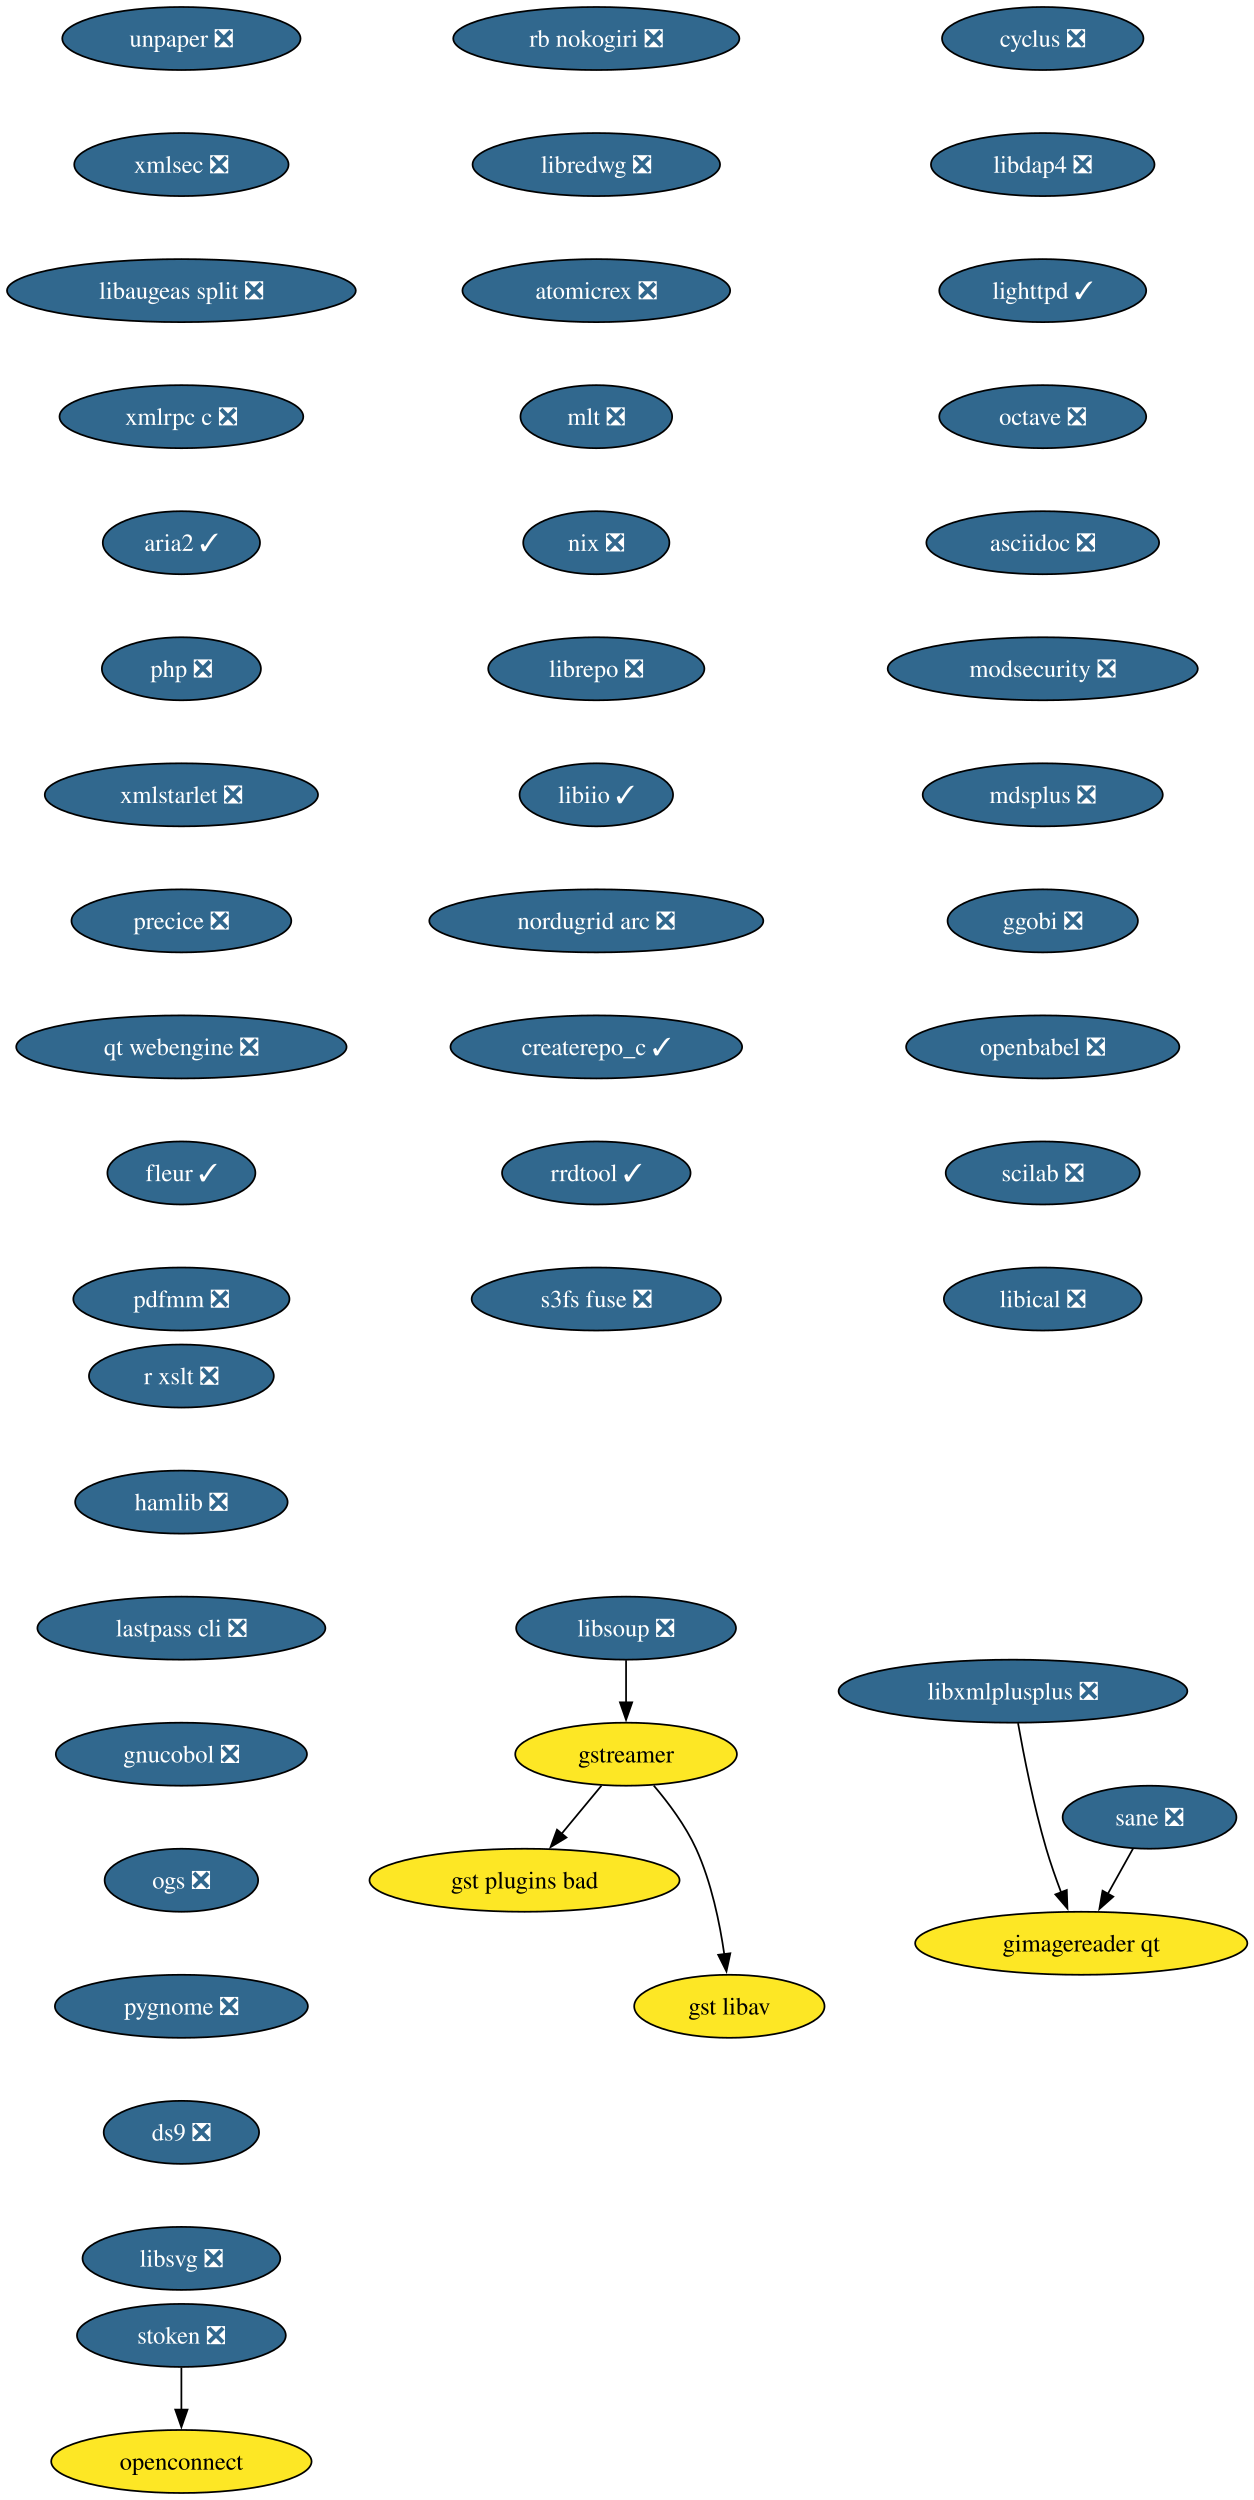
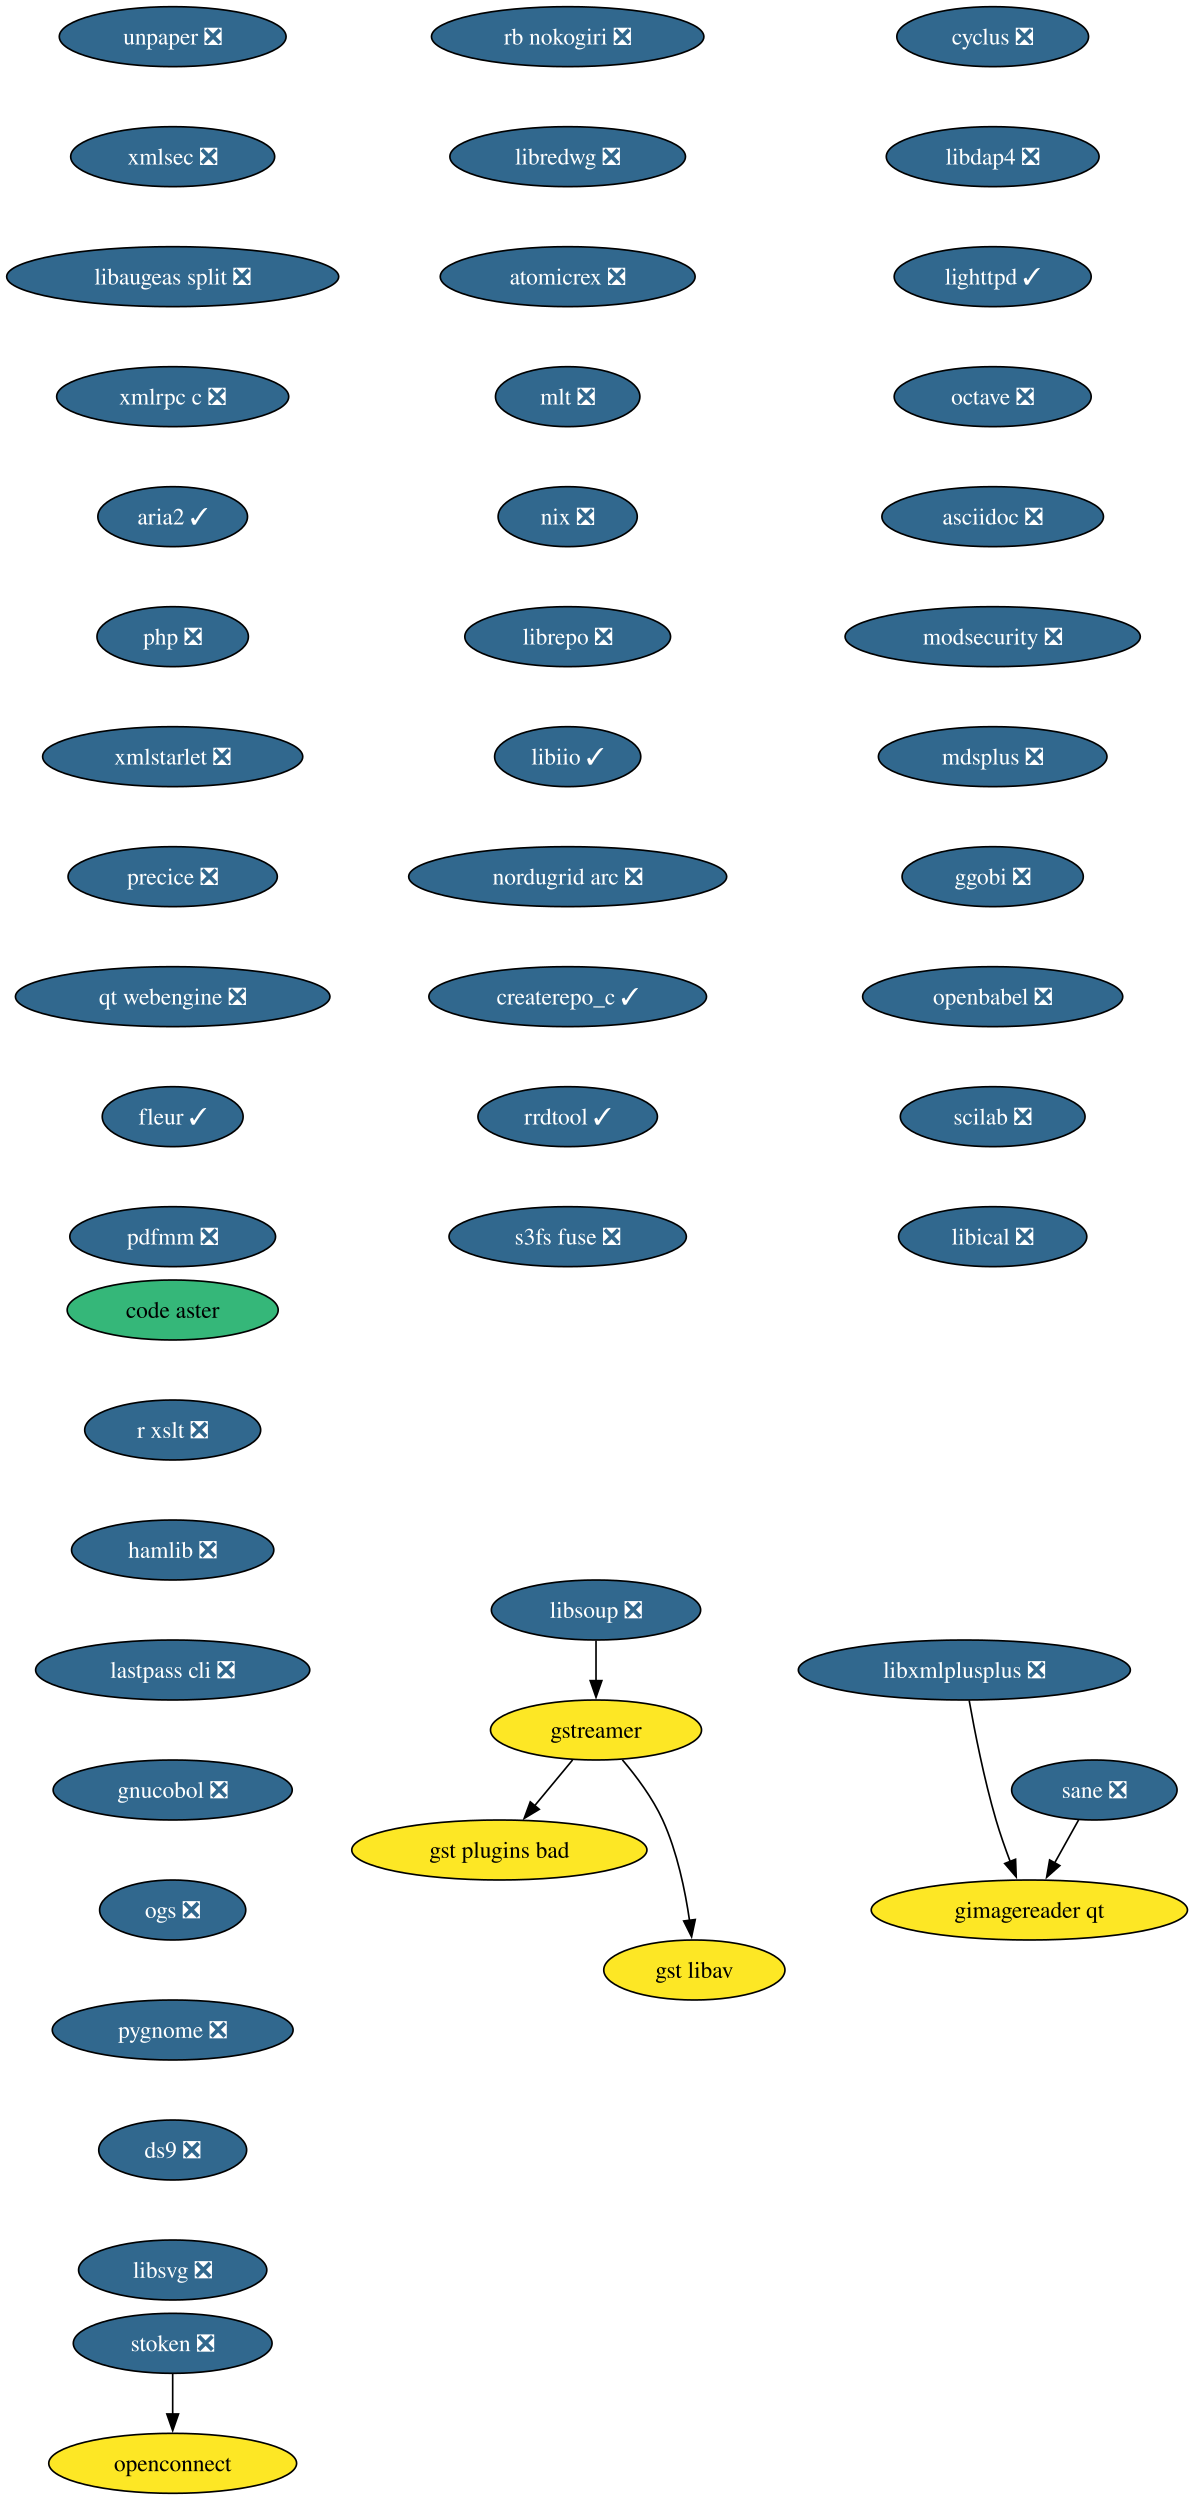
- <svg xmlns="http://www.w3.org/2000/svg" xmlns:xlink="http://www.w3.org/1999/xlink" width="716pt" height="1428pt" viewBox="0.00 0.00 716.00 1428.00">
-   <g id="graph0" class="graph" transform="scale(1 1) rotate(0) translate(4 1424)">
-     <polygon fill="white" stroke="none" points="-4,4 -4,-1424 712.49,-1424 712.49,4 -4,4" />
+ <svg xmlns="http://www.w3.org/2000/svg" xmlns:xlink="http://www.w3.org/1999/xlink" width="716pt" height="1500pt" viewBox="0.00 0.00 716.00 1500.00">
+   <g id="graph0" class="graph" transform="scale(1 1) rotate(0) translate(4 1496)">
+     <polygon fill="white" stroke="none" points="-4,4 -4,-1496 712.49,-1496 712.49,4 -4,4" />
    <g id="node1" class="node">
      <g id="a_node1">
        <a xlink:href="https://github.com/conda-forge/cyclus-feedstock/pull/109" xlink:title="cyclus ❎">
-           <ellipse fill="#31688e" stroke="black" cx="591.61" cy="-1402" rx="57.52" ry="18" />
-           <text xml:space="preserve" text-anchor="middle" x="591.61" y="-1397.33" font-family="Times,serif" font-size="14.00" fill="white">cyclus ❎</text>
+           <ellipse fill="#31688e" stroke="black" cx="591.61" cy="-1474" rx="57.52" ry="18" />
+           <text xml:space="preserve" text-anchor="middle" x="591.61" y="-1469.33" font-family="Times,serif" font-size="14.00" fill="white">cyclus ❎</text>
        </a>
      </g>
    </g>
    <g id="node2" class="node">
      <g id="a_node2">
        <a xlink:href="https://github.com/conda-forge/libdap4-feedstock/pull/47" xlink:title="libdap4 ❎">
-           <ellipse fill="#31688e" stroke="black" cx="591.61" cy="-1330" rx="63.84" ry="18" />
-           <text xml:space="preserve" text-anchor="middle" x="591.61" y="-1325.33" font-family="Times,serif" font-size="14.00" fill="white">libdap4 ❎</text>
+           <ellipse fill="#31688e" stroke="black" cx="591.61" cy="-1402" rx="63.84" ry="18" />
+           <text xml:space="preserve" text-anchor="middle" x="591.61" y="-1397.33" font-family="Times,serif" font-size="14.00" fill="white">libdap4 ❎</text>
        </a>
      </g>
    </g>
    <g id="node6" class="node">
      <g id="a_node6">
        <a xlink:href="https://github.com/conda-forge/lighttpd-feedstock/pull/47" xlink:title="lighttpd ✓">
-           <ellipse fill="#31688e" stroke="black" cx="591.61" cy="-1258" rx="59.1" ry="18" />
-           <text xml:space="preserve" text-anchor="middle" x="591.61" y="-1253.33" font-family="Times,serif" font-size="14.00" fill="white">lighttpd ✓</text>
+           <ellipse fill="#31688e" stroke="black" cx="591.61" cy="-1330" rx="59.1" ry="18" />
+           <text xml:space="preserve" text-anchor="middle" x="591.61" y="-1325.33" font-family="Times,serif" font-size="14.00" fill="white">lighttpd ✓</text>
        </a>
      </g>
    </g>
    <g id="node3" class="node">
      <g id="a_node3">
        <a xlink:href="https://github.com/conda-forge/gstreamer-feedstock" xlink:title="gstreamer">
-           <ellipse fill="#fde725" stroke="black" cx="353.61" cy="-422" rx="63.31" ry="18" />
-           <text xml:space="preserve" text-anchor="middle" x="353.61" y="-417.32" font-family="Times,serif" font-size="14.00">gstreamer</text>
+           <ellipse fill="#fde725" stroke="black" cx="353.61" cy="-458" rx="63.31" ry="18" />
+           <text xml:space="preserve" text-anchor="middle" x="353.61" y="-453.32" font-family="Times,serif" font-size="14.00">gstreamer</text>
        </a>
      </g>
    </g>
    <g id="node4" class="node">
      <g id="a_node4">
        <a xlink:href="https://github.com/conda-forge/gst-plugins-bad-feedstock" xlink:title="gst plugins bad">
-           <ellipse fill="#fde725" stroke="black" cx="295.61" cy="-350" rx="88.56" ry="18" />
-           <text xml:space="preserve" text-anchor="middle" x="295.61" y="-345.32" font-family="Times,serif" font-size="14.00">gst plugins bad</text>
+           <ellipse fill="#fde725" stroke="black" cx="295.61" cy="-386" rx="88.56" ry="18" />
+           <text xml:space="preserve" text-anchor="middle" x="295.61" y="-381.32" font-family="Times,serif" font-size="14.00">gst plugins bad</text>
        </a>
      </g>
    </g>
    <g id="edge2" class="edge">
-       <path fill="none" stroke="black" d="M339.57,-404.05C332.73,-395.8 324.36,-385.7 316.77,-376.54" />
-       <polygon fill="black" stroke="black" points="319.56,-374.42 310.49,-368.95 314.17,-378.89 319.56,-374.42" />
+       <path fill="none" stroke="black" d="M339.57,-440.05C332.73,-431.8 324.36,-421.7 316.77,-412.54" />
+       <polygon fill="black" stroke="black" points="319.56,-410.42 310.49,-404.95 314.17,-414.89 319.56,-410.42" />
    </g>
    <g id="node5" class="node">
      <g id="a_node5">
        <a xlink:href="https://github.com/conda-forge/gst-libav-feedstock" xlink:title="gst libav">
-           <ellipse fill="#fde725" stroke="black" cx="412.61" cy="-278" rx="54.36" ry="18" />
-           <text xml:space="preserve" text-anchor="middle" x="412.61" y="-273.32" font-family="Times,serif" font-size="14.00">gst libav</text>
+           <ellipse fill="#fde725" stroke="black" cx="412.61" cy="-314" rx="54.36" ry="18" />
+           <text xml:space="preserve" text-anchor="middle" x="412.61" y="-309.32" font-family="Times,serif" font-size="14.00">gst libav</text>
        </a>
      </g>
    </g>
    <g id="edge3" class="edge">
-       <path fill="none" stroke="black" d="M369.41,-404.1C377.79,-394.26 387.58,-381.21 393.61,-368 402.34,-348.88 407.13,-325.58 409.72,-307.63" />
-       <polygon fill="black" stroke="black" points="413.16,-308.29 410.95,-297.93 406.22,-307.41 413.16,-308.29" />
+       <path fill="none" stroke="black" d="M369.41,-440.1C377.79,-430.26 387.58,-417.21 393.61,-404 402.34,-384.88 407.13,-361.58 409.72,-343.63" />
+       <polygon fill="black" stroke="black" points="413.16,-344.29 410.95,-333.93 406.22,-343.41 413.16,-344.29" />
    </g>
    <g id="node7" class="node">
      <g id="a_node7">
        <a xlink:href="https://github.com/conda-forge/octave-feedstock/pull/145" xlink:title="octave ❎">
-           <ellipse fill="#31688e" stroke="black" cx="591.61" cy="-1186" rx="59.1" ry="18" />
-           <text xml:space="preserve" text-anchor="middle" x="591.61" y="-1181.33" font-family="Times,serif" font-size="14.00" fill="white">octave ❎</text>
+           <ellipse fill="#31688e" stroke="black" cx="591.61" cy="-1258" rx="59.1" ry="18" />
+           <text xml:space="preserve" text-anchor="middle" x="591.61" y="-1253.33" font-family="Times,serif" font-size="14.00" fill="white">octave ❎</text>
        </a>
      </g>
    </g>
    <g id="node8" class="node">
      <g id="a_node8">
        <a xlink:href="https://github.com/conda-forge/asciidoc-feedstock/pull/28" xlink:title="asciidoc ❎">
-           <ellipse fill="#31688e" stroke="black" cx="591.61" cy="-1114" rx="66.47" ry="18" />
-           <text xml:space="preserve" text-anchor="middle" x="591.61" y="-1109.33" font-family="Times,serif" font-size="14.00" fill="white">asciidoc ❎</text>
+           <ellipse fill="#31688e" stroke="black" cx="591.61" cy="-1186" rx="66.47" ry="18" />
+           <text xml:space="preserve" text-anchor="middle" x="591.61" y="-1181.33" font-family="Times,serif" font-size="14.00" fill="white">asciidoc ❎</text>
        </a>
      </g>
    </g>
    <g id="node9" class="node">
      <g id="a_node9">
        <a xlink:href="https://github.com/conda-forge/modsecurity-feedstock/pull/14" xlink:title="modsecurity ❎">
-           <ellipse fill="#31688e" stroke="black" cx="591.61" cy="-1042" rx="88.56" ry="18" />
-           <text xml:space="preserve" text-anchor="middle" x="591.61" y="-1037.33" font-family="Times,serif" font-size="14.00" fill="white">modsecurity ❎</text>
+           <ellipse fill="#31688e" stroke="black" cx="591.61" cy="-1114" rx="88.56" ry="18" />
+           <text xml:space="preserve" text-anchor="middle" x="591.61" y="-1109.33" font-family="Times,serif" font-size="14.00" fill="white">modsecurity ❎</text>
        </a>
      </g>
    </g>
    <g id="node10" class="node">
      <g id="a_node10">
        <a xlink:href="https://github.com/conda-forge/mdsplus-feedstock/pull/77" xlink:title="mdsplus ❎">
-           <ellipse fill="#31688e" stroke="black" cx="591.61" cy="-970" rx="68.57" ry="18" />
-           <text xml:space="preserve" text-anchor="middle" x="591.61" y="-965.33" font-family="Times,serif" font-size="14.00" fill="white">mdsplus ❎</text>
+           <ellipse fill="#31688e" stroke="black" cx="591.61" cy="-1042" rx="68.57" ry="18" />
+           <text xml:space="preserve" text-anchor="middle" x="591.61" y="-1037.33" font-family="Times,serif" font-size="14.00" fill="white">mdsplus ❎</text>
        </a>
      </g>
    </g>
    <g id="node11" class="node">
      <g id="a_node11">
        <a xlink:href="https://github.com/conda-forge/ggobi-feedstock/pull/5" xlink:title="ggobi ❎">
-           <ellipse fill="#31688e" stroke="black" cx="591.61" cy="-898" rx="54.36" ry="18" />
-           <text xml:space="preserve" text-anchor="middle" x="591.61" y="-893.33" font-family="Times,serif" font-size="14.00" fill="white">ggobi ❎</text>
+           <ellipse fill="#31688e" stroke="black" cx="591.61" cy="-970" rx="54.36" ry="18" />
+           <text xml:space="preserve" text-anchor="middle" x="591.61" y="-965.33" font-family="Times,serif" font-size="14.00" fill="white">ggobi ❎</text>
        </a>
      </g>
    </g>
    <g id="node12" class="node">
      <g id="a_node12">
        <a xlink:href="https://github.com/conda-forge/openbabel-feedstock/pull/54" xlink:title="openbabel ❎">
-           <ellipse fill="#31688e" stroke="black" cx="591.61" cy="-826" rx="78.04" ry="18" />
-           <text xml:space="preserve" text-anchor="middle" x="591.61" y="-821.33" font-family="Times,serif" font-size="14.00" fill="white">openbabel ❎</text>
+           <ellipse fill="#31688e" stroke="black" cx="591.61" cy="-898" rx="78.04" ry="18" />
+           <text xml:space="preserve" text-anchor="middle" x="591.61" y="-893.33" font-family="Times,serif" font-size="14.00" fill="white">openbabel ❎</text>
        </a>
      </g>
    </g>
    <g id="node13" class="node">
      <g id="a_node13">
        <a xlink:href="https://github.com/conda-forge/scilab-feedstock/pull/58" xlink:title="scilab ❎">
-           <ellipse fill="#31688e" stroke="black" cx="591.61" cy="-754" rx="55.42" ry="18" />
-           <text xml:space="preserve" text-anchor="middle" x="591.61" y="-749.33" font-family="Times,serif" font-size="14.00" fill="white">scilab ❎</text>
+           <ellipse fill="#31688e" stroke="black" cx="591.61" cy="-826" rx="55.42" ry="18" />
+           <text xml:space="preserve" text-anchor="middle" x="591.61" y="-821.33" font-family="Times,serif" font-size="14.00" fill="white">scilab ❎</text>
        </a>
      </g>
    </g>
    <g id="node14" class="node">
      <g id="a_node14">
        <a xlink:href="https://github.com/conda-forge/libical-feedstock/pull/29" xlink:title="libical ❎">
-           <ellipse fill="#31688e" stroke="black" cx="591.61" cy="-682" rx="56.47" ry="18" />
-           <text xml:space="preserve" text-anchor="middle" x="591.61" y="-677.33" font-family="Times,serif" font-size="14.00" fill="white">libical ❎</text>
+           <ellipse fill="#31688e" stroke="black" cx="591.61" cy="-754" rx="56.47" ry="18" />
+           <text xml:space="preserve" text-anchor="middle" x="591.61" y="-749.33" font-family="Times,serif" font-size="14.00" fill="white">libical ❎</text>
        </a>
      </g>
    </g>
    <g id="node15" class="node">
      <g id="a_node15">
        <a xlink:href="https://github.com/conda-forge/rb-nokogiri-feedstock/pull/16" xlink:title="rb nokogiri ❎">
-           <ellipse fill="#31688e" stroke="black" cx="336.61" cy="-1402" rx="81.72" ry="18" />
-           <text xml:space="preserve" text-anchor="middle" x="336.61" y="-1397.33" font-family="Times,serif" font-size="14.00" fill="white">rb nokogiri ❎</text>
+           <ellipse fill="#31688e" stroke="black" cx="336.61" cy="-1474" rx="81.72" ry="18" />
+           <text xml:space="preserve" text-anchor="middle" x="336.61" y="-1469.33" font-family="Times,serif" font-size="14.00" fill="white">rb nokogiri ❎</text>
        </a>
      </g>
    </g>
    <g id="node16" class="node">
      <g id="a_node16">
        <a xlink:href="https://github.com/conda-forge/libredwg-feedstock/pull/93" xlink:title="libredwg ❎">
-           <ellipse fill="#31688e" stroke="black" cx="336.61" cy="-1330" rx="70.68" ry="18" />
-           <text xml:space="preserve" text-anchor="middle" x="336.61" y="-1325.33" font-family="Times,serif" font-size="14.00" fill="white">libredwg ❎</text>
+           <ellipse fill="#31688e" stroke="black" cx="336.61" cy="-1402" rx="70.68" ry="18" />
+           <text xml:space="preserve" text-anchor="middle" x="336.61" y="-1397.33" font-family="Times,serif" font-size="14.00" fill="white">libredwg ❎</text>
        </a>
      </g>
    </g>
    <g id="node17" class="node">
      <g id="a_node17">
        <a xlink:href="https://github.com/conda-forge/atomicrex-feedstock/pull/42" xlink:title="atomicrex ❎">
-           <ellipse fill="#31688e" stroke="black" cx="336.61" cy="-1258" rx="76.46" ry="18" />
-           <text xml:space="preserve" text-anchor="middle" x="336.61" y="-1253.33" font-family="Times,serif" font-size="14.00" fill="white">atomicrex ❎</text>
+           <ellipse fill="#31688e" stroke="black" cx="336.61" cy="-1330" rx="76.46" ry="18" />
+           <text xml:space="preserve" text-anchor="middle" x="336.61" y="-1325.33" font-family="Times,serif" font-size="14.00" fill="white">atomicrex ❎</text>
        </a>
      </g>
    </g>
    <g id="node18" class="node">
      <g id="a_node18">
        <a xlink:href="https://github.com/conda-forge/mlt-feedstock/pull/30" xlink:title="mlt ❎">
-           <ellipse fill="#31688e" stroke="black" cx="336.61" cy="-1186" rx="43.32" ry="18" />
-           <text xml:space="preserve" text-anchor="middle" x="336.61" y="-1181.33" font-family="Times,serif" font-size="14.00" fill="white">mlt ❎</text>
+           <ellipse fill="#31688e" stroke="black" cx="336.61" cy="-1258" rx="43.32" ry="18" />
+           <text xml:space="preserve" text-anchor="middle" x="336.61" y="-1253.33" font-family="Times,serif" font-size="14.00" fill="white">mlt ❎</text>
        </a>
      </g>
    </g>
    <g id="node19" class="node">
      <g id="a_node19">
        <a xlink:href="https://github.com/conda-forge/nix-feedstock/pull/32" xlink:title="nix ❎">
-           <ellipse fill="#31688e" stroke="black" cx="336.61" cy="-1114" rx="41.74" ry="18" />
-           <text xml:space="preserve" text-anchor="middle" x="336.61" y="-1109.33" font-family="Times,serif" font-size="14.00" fill="white">nix ❎</text>
+           <ellipse fill="#31688e" stroke="black" cx="336.61" cy="-1186" rx="41.74" ry="18" />
+           <text xml:space="preserve" text-anchor="middle" x="336.61" y="-1181.33" font-family="Times,serif" font-size="14.00" fill="white">nix ❎</text>
        </a>
      </g>
    </g>
    <g id="node20" class="node">
      <g id="a_node20">
        <a xlink:href="https://github.com/conda-forge/librepo-feedstock/pull/38" xlink:title="librepo ❎">
-           <ellipse fill="#31688e" stroke="black" cx="336.61" cy="-1042" rx="61.73" ry="18" />
-           <text xml:space="preserve" text-anchor="middle" x="336.61" y="-1037.33" font-family="Times,serif" font-size="14.00" fill="white">librepo ❎</text>
+           <ellipse fill="#31688e" stroke="black" cx="336.61" cy="-1114" rx="61.73" ry="18" />
+           <text xml:space="preserve" text-anchor="middle" x="336.61" y="-1109.33" font-family="Times,serif" font-size="14.00" fill="white">librepo ❎</text>
        </a>
      </g>
    </g>
    <g id="node21" class="node">
      <g id="a_node21">
        <a xlink:href="https://github.com/conda-forge/libiio-feedstock/pull/23" xlink:title="libiio ✓">
-           <ellipse fill="#31688e" stroke="black" cx="336.61" cy="-970" rx="43.84" ry="18" />
-           <text xml:space="preserve" text-anchor="middle" x="336.61" y="-965.33" font-family="Times,serif" font-size="14.00" fill="white">libiio ✓</text>
+           <ellipse fill="#31688e" stroke="black" cx="336.61" cy="-1042" rx="43.84" ry="18" />
+           <text xml:space="preserve" text-anchor="middle" x="336.61" y="-1037.33" font-family="Times,serif" font-size="14.00" fill="white">libiio ✓</text>
        </a>
      </g>
    </g>
    <g id="node24" class="node">
      <g id="a_node24">
        <a xlink:href="https://github.com/conda-forge/nordugrid-arc-feedstock/pull/65" xlink:title="nordugrid arc ❎">
-           <ellipse fill="#31688e" stroke="black" cx="336.61" cy="-898" rx="95.4" ry="18" />
-           <text xml:space="preserve" text-anchor="middle" x="336.61" y="-893.33" font-family="Times,serif" font-size="14.00" fill="white">nordugrid arc ❎</text>
+           <ellipse fill="#31688e" stroke="black" cx="336.61" cy="-970" rx="95.4" ry="18" />
+           <text xml:space="preserve" text-anchor="middle" x="336.61" y="-965.33" font-family="Times,serif" font-size="14.00" fill="white">nordugrid arc ❎</text>
        </a>
      </g>
    </g>
    <g id="node22" class="node">
      <g id="a_node22">
        <a xlink:href="https://github.com/conda-forge/openconnect-feedstock" xlink:title="openconnect">
          <ellipse fill="#fde725" stroke="black" cx="99.61" cy="-18" rx="74.36" ry="18" />
          <text xml:space="preserve" text-anchor="middle" x="99.61" y="-13.32" font-family="Times,serif" font-size="14.00">openconnect</text>
        </a>
      </g>
    </g>
    <g id="node23" class="node">
      <g id="a_node23">
        <a xlink:href="https://github.com/conda-forge/stoken-feedstock/pull/16" xlink:title="stoken ❎">
          <ellipse fill="#31688e" stroke="black" cx="99.61" cy="-90" rx="59.63" ry="18" />
          <text xml:space="preserve" text-anchor="middle" x="99.61" y="-85.33" font-family="Times,serif" font-size="14.00" fill="white">stoken ❎</text>
        </a>
      </g>
    </g>
    <g id="edge19" class="edge">
      <path fill="none" stroke="black" d="M99.61,-71.7C99.61,-64.41 99.61,-55.73 99.61,-47.54" />
      <polygon fill="black" stroke="black" points="103.11,-47.62 99.61,-37.62 96.11,-47.62 103.11,-47.62" />
    </g>
    <g id="node25" class="node">
      <g id="a_node25">
        <a xlink:href="https://github.com/conda-forge/createrepo_c-feedstock/pull/46" xlink:title="createrepo_c ✓">
-           <ellipse fill="#31688e" stroke="black" cx="336.61" cy="-826" rx="83.3" ry="18" />
-           <text xml:space="preserve" text-anchor="middle" x="336.61" y="-821.33" font-family="Times,serif" font-size="14.00" fill="white">createrepo_c ✓</text>
+           <ellipse fill="#31688e" stroke="black" cx="336.61" cy="-898" rx="83.3" ry="18" />
+           <text xml:space="preserve" text-anchor="middle" x="336.61" y="-893.33" font-family="Times,serif" font-size="14.00" fill="white">createrepo_c ✓</text>
        </a>
      </g>
    </g>
    <g id="node26" class="node">
      <g id="a_node26">
        <a xlink:href="https://github.com/conda-forge/rrdtool-feedstock/pull/17" xlink:title="rrdtool ✓">
-           <ellipse fill="#31688e" stroke="black" cx="336.61" cy="-754" rx="53.84" ry="18" />
-           <text xml:space="preserve" text-anchor="middle" x="336.61" y="-749.33" font-family="Times,serif" font-size="14.00" fill="white">rrdtool ✓</text>
+           <ellipse fill="#31688e" stroke="black" cx="336.61" cy="-826" rx="53.84" ry="18" />
+           <text xml:space="preserve" text-anchor="middle" x="336.61" y="-821.33" font-family="Times,serif" font-size="14.00" fill="white">rrdtool ✓</text>
        </a>
      </g>
    </g>
    <g id="node28" class="node">
      <g id="a_node28">
        <a xlink:href="https://github.com/conda-forge/s3fs-fuse-feedstock/pull/17" xlink:title="s3fs fuse ❎">
-           <ellipse fill="#31688e" stroke="black" cx="336.61" cy="-682" rx="71.2" ry="18" />
-           <text xml:space="preserve" text-anchor="middle" x="336.61" y="-677.33" font-family="Times,serif" font-size="14.00" fill="white">s3fs fuse ❎</text>
+           <ellipse fill="#31688e" stroke="black" cx="336.61" cy="-754" rx="71.2" ry="18" />
+           <text xml:space="preserve" text-anchor="middle" x="336.61" y="-749.33" font-family="Times,serif" font-size="14.00" fill="white">s3fs fuse ❎</text>
        </a>
      </g>
    </g>
    <g id="node27" class="node">
      <g id="a_node27">
        <a xlink:href="https://github.com/conda-forge/libsoup-feedstock/pull/53" xlink:title="libsoup ❎">
-           <ellipse fill="#31688e" stroke="black" cx="353.61" cy="-494" rx="62.78" ry="18" />
-           <text xml:space="preserve" text-anchor="middle" x="353.61" y="-489.32" font-family="Times,serif" font-size="14.00" fill="white">libsoup ❎</text>
+           <ellipse fill="#31688e" stroke="black" cx="353.61" cy="-530" rx="62.78" ry="18" />
+           <text xml:space="preserve" text-anchor="middle" x="353.61" y="-525.33" font-family="Times,serif" font-size="14.00" fill="white">libsoup ❎</text>
        </a>
      </g>
    </g>
    <g id="edge23" class="edge">
-       <path fill="none" stroke="black" d="M353.61,-475.7C353.61,-468.41 353.61,-459.73 353.61,-451.54" />
-       <polygon fill="black" stroke="black" points="357.11,-451.62 353.61,-441.62 350.11,-451.62 357.11,-451.62" />
+       <path fill="none" stroke="black" d="M353.61,-511.7C353.61,-504.41 353.61,-495.73 353.61,-487.54" />
+       <polygon fill="black" stroke="black" points="357.11,-487.62 353.61,-477.62 350.11,-487.62 357.11,-487.62" />
    </g>
    <g id="node29" class="node">
      <g id="a_node29">
        <a xlink:href="https://github.com/conda-forge/unpaper-feedstock/pull/10" xlink:title="unpaper ❎">
-           <ellipse fill="#31688e" stroke="black" cx="99.61" cy="-1402" rx="68.04" ry="18" />
-           <text xml:space="preserve" text-anchor="middle" x="99.61" y="-1397.33" font-family="Times,serif" font-size="14.00" fill="white">unpaper ❎</text>
+           <ellipse fill="#31688e" stroke="black" cx="99.61" cy="-1474" rx="68.04" ry="18" />
+           <text xml:space="preserve" text-anchor="middle" x="99.61" y="-1469.33" font-family="Times,serif" font-size="14.00" fill="white">unpaper ❎</text>
        </a>
      </g>
    </g>
    <g id="node30" class="node">
      <g id="a_node30">
        <a xlink:href="https://github.com/conda-forge/xmlsec-feedstock/pull/26" xlink:title="xmlsec ❎">
-           <ellipse fill="#31688e" stroke="black" cx="99.61" cy="-1330" rx="61.2" ry="18" />
-           <text xml:space="preserve" text-anchor="middle" x="99.61" y="-1325.33" font-family="Times,serif" font-size="14.00" fill="white">xmlsec ❎</text>
+           <ellipse fill="#31688e" stroke="black" cx="99.61" cy="-1402" rx="61.2" ry="18" />
+           <text xml:space="preserve" text-anchor="middle" x="99.61" y="-1397.33" font-family="Times,serif" font-size="14.00" fill="white">xmlsec ❎</text>
        </a>
      </g>
    </g>
    <g id="node31" class="node">
      <g id="a_node31">
        <a xlink:href="https://github.com/conda-forge/libaugeas-split-feedstock/pull/5" xlink:title="libaugeas split ❎">
-           <ellipse fill="#31688e" stroke="black" cx="99.61" cy="-1258" rx="99.61" ry="18" />
-           <text xml:space="preserve" text-anchor="middle" x="99.61" y="-1253.33" font-family="Times,serif" font-size="14.00" fill="white">libaugeas split ❎</text>
+           <ellipse fill="#31688e" stroke="black" cx="99.61" cy="-1330" rx="99.61" ry="18" />
+           <text xml:space="preserve" text-anchor="middle" x="99.61" y="-1325.33" font-family="Times,serif" font-size="14.00" fill="white">libaugeas split ❎</text>
        </a>
      </g>
    </g>
    <g id="node32" class="node">
      <g id="a_node32">
        <a xlink:href="https://github.com/conda-forge/xmlrpc-c-feedstock/pull/5" xlink:title="xmlrpc c ❎">
-           <ellipse fill="#31688e" stroke="black" cx="99.61" cy="-1186" rx="69.62" ry="18" />
-           <text xml:space="preserve" text-anchor="middle" x="99.61" y="-1181.33" font-family="Times,serif" font-size="14.00" fill="white">xmlrpc c ❎</text>
+           <ellipse fill="#31688e" stroke="black" cx="99.61" cy="-1258" rx="69.62" ry="18" />
+           <text xml:space="preserve" text-anchor="middle" x="99.61" y="-1253.33" font-family="Times,serif" font-size="14.00" fill="white">xmlrpc c ❎</text>
        </a>
      </g>
    </g>
    <g id="node33" class="node">
      <g id="a_node33">
        <a xlink:href="https://github.com/conda-forge/aria2-feedstock/pull/13" xlink:title="aria2 ✓">
-           <ellipse fill="#31688e" stroke="black" cx="99.61" cy="-1114" rx="44.9" ry="18" />
-           <text xml:space="preserve" text-anchor="middle" x="99.61" y="-1109.33" font-family="Times,serif" font-size="14.00" fill="white">aria2 ✓</text>
+           <ellipse fill="#31688e" stroke="black" cx="99.61" cy="-1186" rx="44.9" ry="18" />
+           <text xml:space="preserve" text-anchor="middle" x="99.61" y="-1181.33" font-family="Times,serif" font-size="14.00" fill="white">aria2 ✓</text>
        </a>
      </g>
    </g>
    <g id="node34" class="node">
      <g id="a_node34">
        <a xlink:href="https://github.com/conda-forge/php-feedstock/pull/113" xlink:title="php ❎">
-           <ellipse fill="#31688e" stroke="black" cx="99.61" cy="-1042" rx="45.42" ry="18" />
-           <text xml:space="preserve" text-anchor="middle" x="99.61" y="-1037.33" font-family="Times,serif" font-size="14.00" fill="white">php ❎</text>
+           <ellipse fill="#31688e" stroke="black" cx="99.61" cy="-1114" rx="45.42" ry="18" />
+           <text xml:space="preserve" text-anchor="middle" x="99.61" y="-1109.33" font-family="Times,serif" font-size="14.00" fill="white">php ❎</text>
        </a>
      </g>
    </g>
    <g id="node35" class="node">
      <g id="a_node35">
        <a xlink:href="https://github.com/conda-forge/xmlstarlet-feedstock/pull/6" xlink:title="xmlstarlet ❎">
-           <ellipse fill="#31688e" stroke="black" cx="99.61" cy="-970" rx="78.04" ry="18" />
-           <text xml:space="preserve" text-anchor="middle" x="99.61" y="-965.33" font-family="Times,serif" font-size="14.00" fill="white">xmlstarlet ❎</text>
+           <ellipse fill="#31688e" stroke="black" cx="99.61" cy="-1042" rx="78.04" ry="18" />
+           <text xml:space="preserve" text-anchor="middle" x="99.61" y="-1037.33" font-family="Times,serif" font-size="14.00" fill="white">xmlstarlet ❎</text>
        </a>
      </g>
    </g>
    <g id="node38" class="node">
      <g id="a_node38">
        <a xlink:href="https://github.com/conda-forge/precice-feedstock/pull/48" xlink:title="precice ❎">
-           <ellipse fill="#31688e" stroke="black" cx="99.61" cy="-898" rx="62.78" ry="18" />
-           <text xml:space="preserve" text-anchor="middle" x="99.61" y="-893.33" font-family="Times,serif" font-size="14.00" fill="white">precice ❎</text>
+           <ellipse fill="#31688e" stroke="black" cx="99.61" cy="-970" rx="62.78" ry="18" />
+           <text xml:space="preserve" text-anchor="middle" x="99.61" y="-965.33" font-family="Times,serif" font-size="14.00" fill="white">precice ❎</text>
        </a>
      </g>
    </g>
    <g id="node36" class="node">
      <g id="a_node36">
        <a xlink:href="https://github.com/conda-forge/sane-feedstock/pull/36" xlink:title="sane ❎">
-           <ellipse fill="#31688e" stroke="black" cx="652.61" cy="-386" rx="49.63" ry="18" />
-           <text xml:space="preserve" text-anchor="middle" x="652.61" y="-381.32" font-family="Times,serif" font-size="14.00" fill="white">sane ❎</text>
+           <ellipse fill="#31688e" stroke="black" cx="652.61" cy="-422" rx="49.63" ry="18" />
+           <text xml:space="preserve" text-anchor="middle" x="652.61" y="-417.32" font-family="Times,serif" font-size="14.00" fill="white">sane ❎</text>
        </a>
      </g>
    </g>
    <g id="node37" class="node">
      <g id="a_node37">
        <a xlink:href="https://github.com/conda-forge/gimagereader-qt-feedstock" xlink:title="gimagereader qt">
-           <ellipse fill="#fde725" stroke="black" cx="613.61" cy="-314" rx="94.88" ry="18" />
-           <text xml:space="preserve" text-anchor="middle" x="613.61" y="-309.32" font-family="Times,serif" font-size="14.00">gimagereader qt</text>
+           <ellipse fill="#fde725" stroke="black" cx="613.61" cy="-350" rx="94.88" ry="18" />
+           <text xml:space="preserve" text-anchor="middle" x="613.61" y="-345.32" font-family="Times,serif" font-size="14.00">gimagereader qt</text>
        </a>
      </g>
    </g>
    <g id="edge31" class="edge">
-       <path fill="none" stroke="black" d="M643.17,-368.05C638.83,-360.26 633.57,-350.82 628.7,-342.08" />
-       <polygon fill="black" stroke="black" points="631.9,-340.63 623.97,-333.6 625.78,-344.04 631.9,-340.63" />
+       <path fill="none" stroke="black" d="M643.17,-404.05C638.83,-396.26 633.57,-386.82 628.7,-378.08" />
+       <polygon fill="black" stroke="black" points="631.9,-376.63 623.97,-369.6 625.78,-380.04 631.9,-376.63" />
    </g>
    <g id="node40" class="node">
      <g id="a_node40">
        <a xlink:href="https://github.com/conda-forge/qt-webengine-feedstock/pull/76" xlink:title="qt webengine ❎">
-           <ellipse fill="#31688e" stroke="black" cx="99.61" cy="-826" rx="94.35" ry="18" />
-           <text xml:space="preserve" text-anchor="middle" x="99.61" y="-821.33" font-family="Times,serif" font-size="14.00" fill="white">qt webengine ❎</text>
+           <ellipse fill="#31688e" stroke="black" cx="99.61" cy="-898" rx="94.35" ry="18" />
+           <text xml:space="preserve" text-anchor="middle" x="99.61" y="-893.33" font-family="Times,serif" font-size="14.00" fill="white">qt webengine ❎</text>
        </a>
      </g>
    </g>
    <g id="node39" class="node">
      <g id="a_node39">
        <a xlink:href="https://github.com/conda-forge/libxmlplusplus-feedstock/pull/9" xlink:title="libxmlplusplus ❎">
-           <ellipse fill="#31688e" stroke="black" cx="574.61" cy="-458" rx="99.61" ry="18" />
-           <text xml:space="preserve" text-anchor="middle" x="574.61" y="-453.32" font-family="Times,serif" font-size="14.00" fill="white">libxmlplusplus ❎</text>
+           <ellipse fill="#31688e" stroke="black" cx="574.61" cy="-494" rx="99.61" ry="18" />
+           <text xml:space="preserve" text-anchor="middle" x="574.61" y="-489.32" font-family="Times,serif" font-size="14.00" fill="white">libxmlplusplus ❎</text>
        </a>
      </g>
    </g>
    <g id="edge33" class="edge">
-       <path fill="none" stroke="black" d="M577.5,-439.75C580.71,-421.68 586.4,-392.56 593.61,-368 596.02,-359.79 599.1,-351.04 602.12,-343.06" />
-       <polygon fill="black" stroke="black" points="605.34,-344.44 605.72,-333.85 598.82,-341.89 605.34,-344.44" />
+       <path fill="none" stroke="black" d="M577.5,-475.75C580.71,-457.68 586.4,-428.56 593.61,-404 596.02,-395.79 599.1,-387.04 602.12,-379.06" />
+       <polygon fill="black" stroke="black" points="605.34,-380.44 605.72,-369.85 598.82,-377.89 605.34,-380.44" />
    </g>
    <g id="node41" class="node">
      <g id="a_node41">
        <a xlink:href="https://github.com/conda-forge/fleur-feedstock/pull/26" xlink:title="fleur ✓">
-           <ellipse fill="#31688e" stroke="black" cx="99.61" cy="-754" rx="42.26" ry="18" />
-           <text xml:space="preserve" text-anchor="middle" x="99.61" y="-749.33" font-family="Times,serif" font-size="14.00" fill="white">fleur ✓</text>
+           <ellipse fill="#31688e" stroke="black" cx="99.61" cy="-826" rx="42.26" ry="18" />
+           <text xml:space="preserve" text-anchor="middle" x="99.61" y="-821.33" font-family="Times,serif" font-size="14.00" fill="white">fleur ✓</text>
        </a>
      </g>
    </g>
    <g id="node42" class="node">
      <g id="a_node42">
        <a xlink:href="https://github.com/conda-forge/pdfmm-feedstock/pull/9" xlink:title="pdfmm ❎">
-           <ellipse fill="#31688e" stroke="black" cx="99.61" cy="-682" rx="61.73" ry="18" />
-           <text xml:space="preserve" text-anchor="middle" x="99.61" y="-677.33" font-family="Times,serif" font-size="14.00" fill="white">pdfmm ❎</text>
+           <ellipse fill="#31688e" stroke="black" cx="99.61" cy="-754" rx="61.73" ry="18" />
+           <text xml:space="preserve" text-anchor="middle" x="99.61" y="-749.33" font-family="Times,serif" font-size="14.00" fill="white">pdfmm ❎</text>
        </a>
      </g>
    </g>
    <g id="node43" class="node">
      <g id="a_node43">
+         <a xlink:href="https://github.com/conda-forge/code-aster-feedstock" xlink:title="code aster">
+           <ellipse fill="#35b779" stroke="black" cx="99.61" cy="-710" rx="63.31" ry="18" />
+           <text xml:space="preserve" text-anchor="middle" x="99.61" y="-705.33" font-family="Times,serif" font-size="14.00">code aster</text>
+         </a>
+       </g>
+     </g>
+     <g id="node44" class="node">
+       <g id="a_node44">
        <a xlink:href="https://github.com/conda-forge/r-xslt-feedstock/pull/14" xlink:title="r xslt ❎">
          <ellipse fill="#31688e" stroke="black" cx="99.61" cy="-638" rx="52.79" ry="18" />
          <text xml:space="preserve" text-anchor="middle" x="99.61" y="-633.33" font-family="Times,serif" font-size="14.00" fill="white">r xslt ❎</text>
        </a>
      </g>
    </g>
-     <g id="node44" class="node">
-       <g id="a_node44">
+     <g id="node45" class="node">
+       <g id="a_node45">
        <a xlink:href="https://github.com/conda-forge/hamlib-feedstock/pull/21" xlink:title="hamlib ❎">
          <ellipse fill="#31688e" stroke="black" cx="99.61" cy="-566" rx="60.68" ry="18" />
          <text xml:space="preserve" text-anchor="middle" x="99.61" y="-561.33" font-family="Times,serif" font-size="14.00" fill="white">hamlib ❎</text>
        </a>
      </g>
    </g>
-     <g id="node45" class="node">
-       <g id="a_node45">
+     <g id="node46" class="node">
+       <g id="a_node46">
        <a xlink:href="https://github.com/conda-forge/lastpass-cli-feedstock/pull/10" xlink:title="lastpass cli ❎">
          <ellipse fill="#31688e" stroke="black" cx="99.61" cy="-494" rx="82.25" ry="18" />
          <text xml:space="preserve" text-anchor="middle" x="99.61" y="-489.32" font-family="Times,serif" font-size="14.00" fill="white">lastpass cli ❎</text>
        </a>
      </g>
    </g>
-     <g id="node46" class="node">
-       <g id="a_node46">
+     <g id="node47" class="node">
+       <g id="a_node47">
        <a xlink:href="https://github.com/conda-forge/gnucobol-feedstock/pull/6" xlink:title="gnucobol ❎">
          <ellipse fill="#31688e" stroke="black" cx="99.61" cy="-422" rx="71.73" ry="18" />
          <text xml:space="preserve" text-anchor="middle" x="99.61" y="-417.32" font-family="Times,serif" font-size="14.00" fill="white">gnucobol ❎</text>
        </a>
      </g>
    </g>
-     <g id="node47" class="node">
-       <g id="a_node47">
+     <g id="node48" class="node">
+       <g id="a_node48">
        <a xlink:href="https://github.com/conda-forge/ogs-feedstock/pull/24" xlink:title="ogs ❎">
          <ellipse fill="#31688e" stroke="black" cx="99.61" cy="-350" rx="43.84" ry="18" />
          <text xml:space="preserve" text-anchor="middle" x="99.61" y="-345.32" font-family="Times,serif" font-size="14.00" fill="white">ogs ❎</text>
        </a>
      </g>
    </g>
-     <g id="node48" class="node">
-       <g id="a_node48">
+     <g id="node49" class="node">
+       <g id="a_node49">
        <a xlink:href="https://github.com/conda-forge/pygnome-feedstock/pull/11" xlink:title="pygnome ❎">
          <ellipse fill="#31688e" stroke="black" cx="99.61" cy="-278" rx="72.25" ry="18" />
          <text xml:space="preserve" text-anchor="middle" x="99.61" y="-273.32" font-family="Times,serif" font-size="14.00" fill="white">pygnome ❎</text>
        </a>
      </g>
    </g>
-     <g id="node49" class="node">
-       <g id="a_node49">
+     <g id="node50" class="node">
+       <g id="a_node50">
        <a xlink:href="https://github.com/conda-forge/ds9-feedstock/pull/2" xlink:title="ds9 ❎">
          <ellipse fill="#31688e" stroke="black" cx="99.61" cy="-206" rx="44.37" ry="18" />
          <text xml:space="preserve" text-anchor="middle" x="99.61" y="-201.33" font-family="Times,serif" font-size="14.00" fill="white">ds9 ❎</text>
        </a>
      </g>
    </g>
-     <g id="node50" class="node">
-       <g id="a_node50">
+     <g id="node51" class="node">
+       <g id="a_node51">
        <a xlink:href="https://github.com/conda-forge/libsvg-feedstock/pull/2" xlink:title="libsvg ❎">
          <ellipse fill="#31688e" stroke="black" cx="99.61" cy="-134" rx="56.47" ry="18" />
          <text xml:space="preserve" text-anchor="middle" x="99.61" y="-129.32" font-family="Times,serif" font-size="14.00" fill="white">libsvg ❎</text>
        </a>
      </g>
    </g>
  </g>
</svg>
